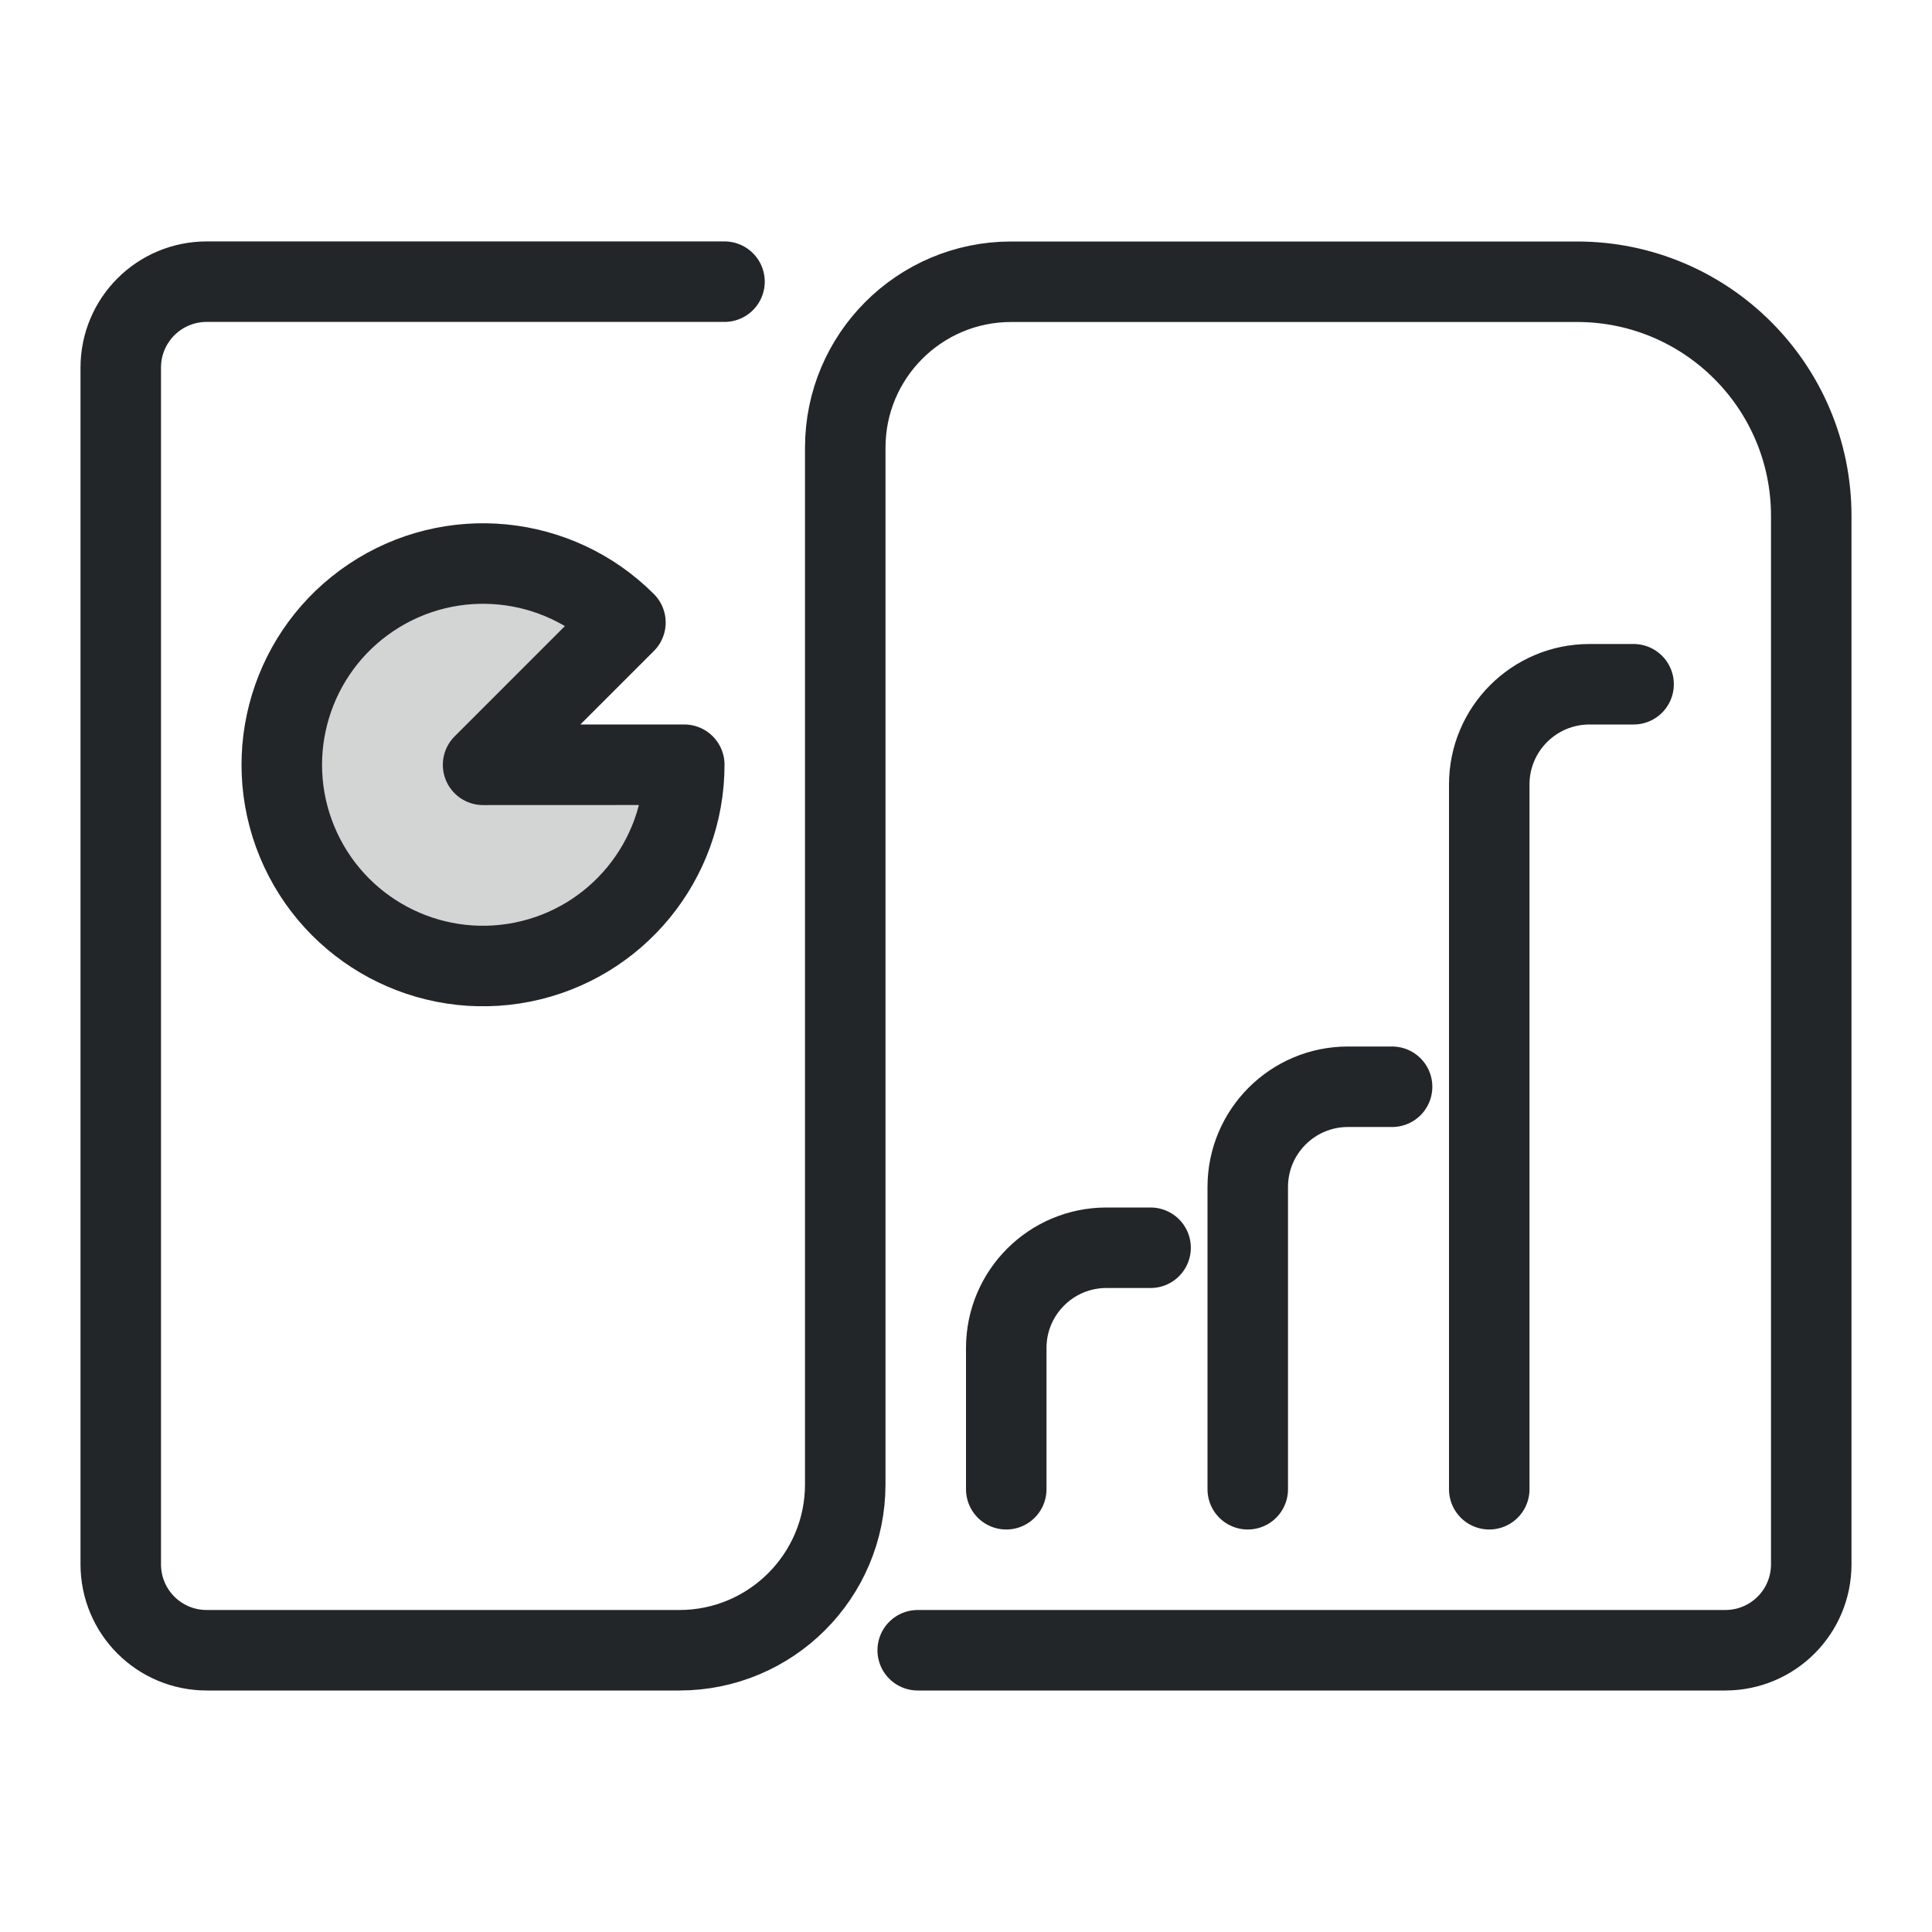
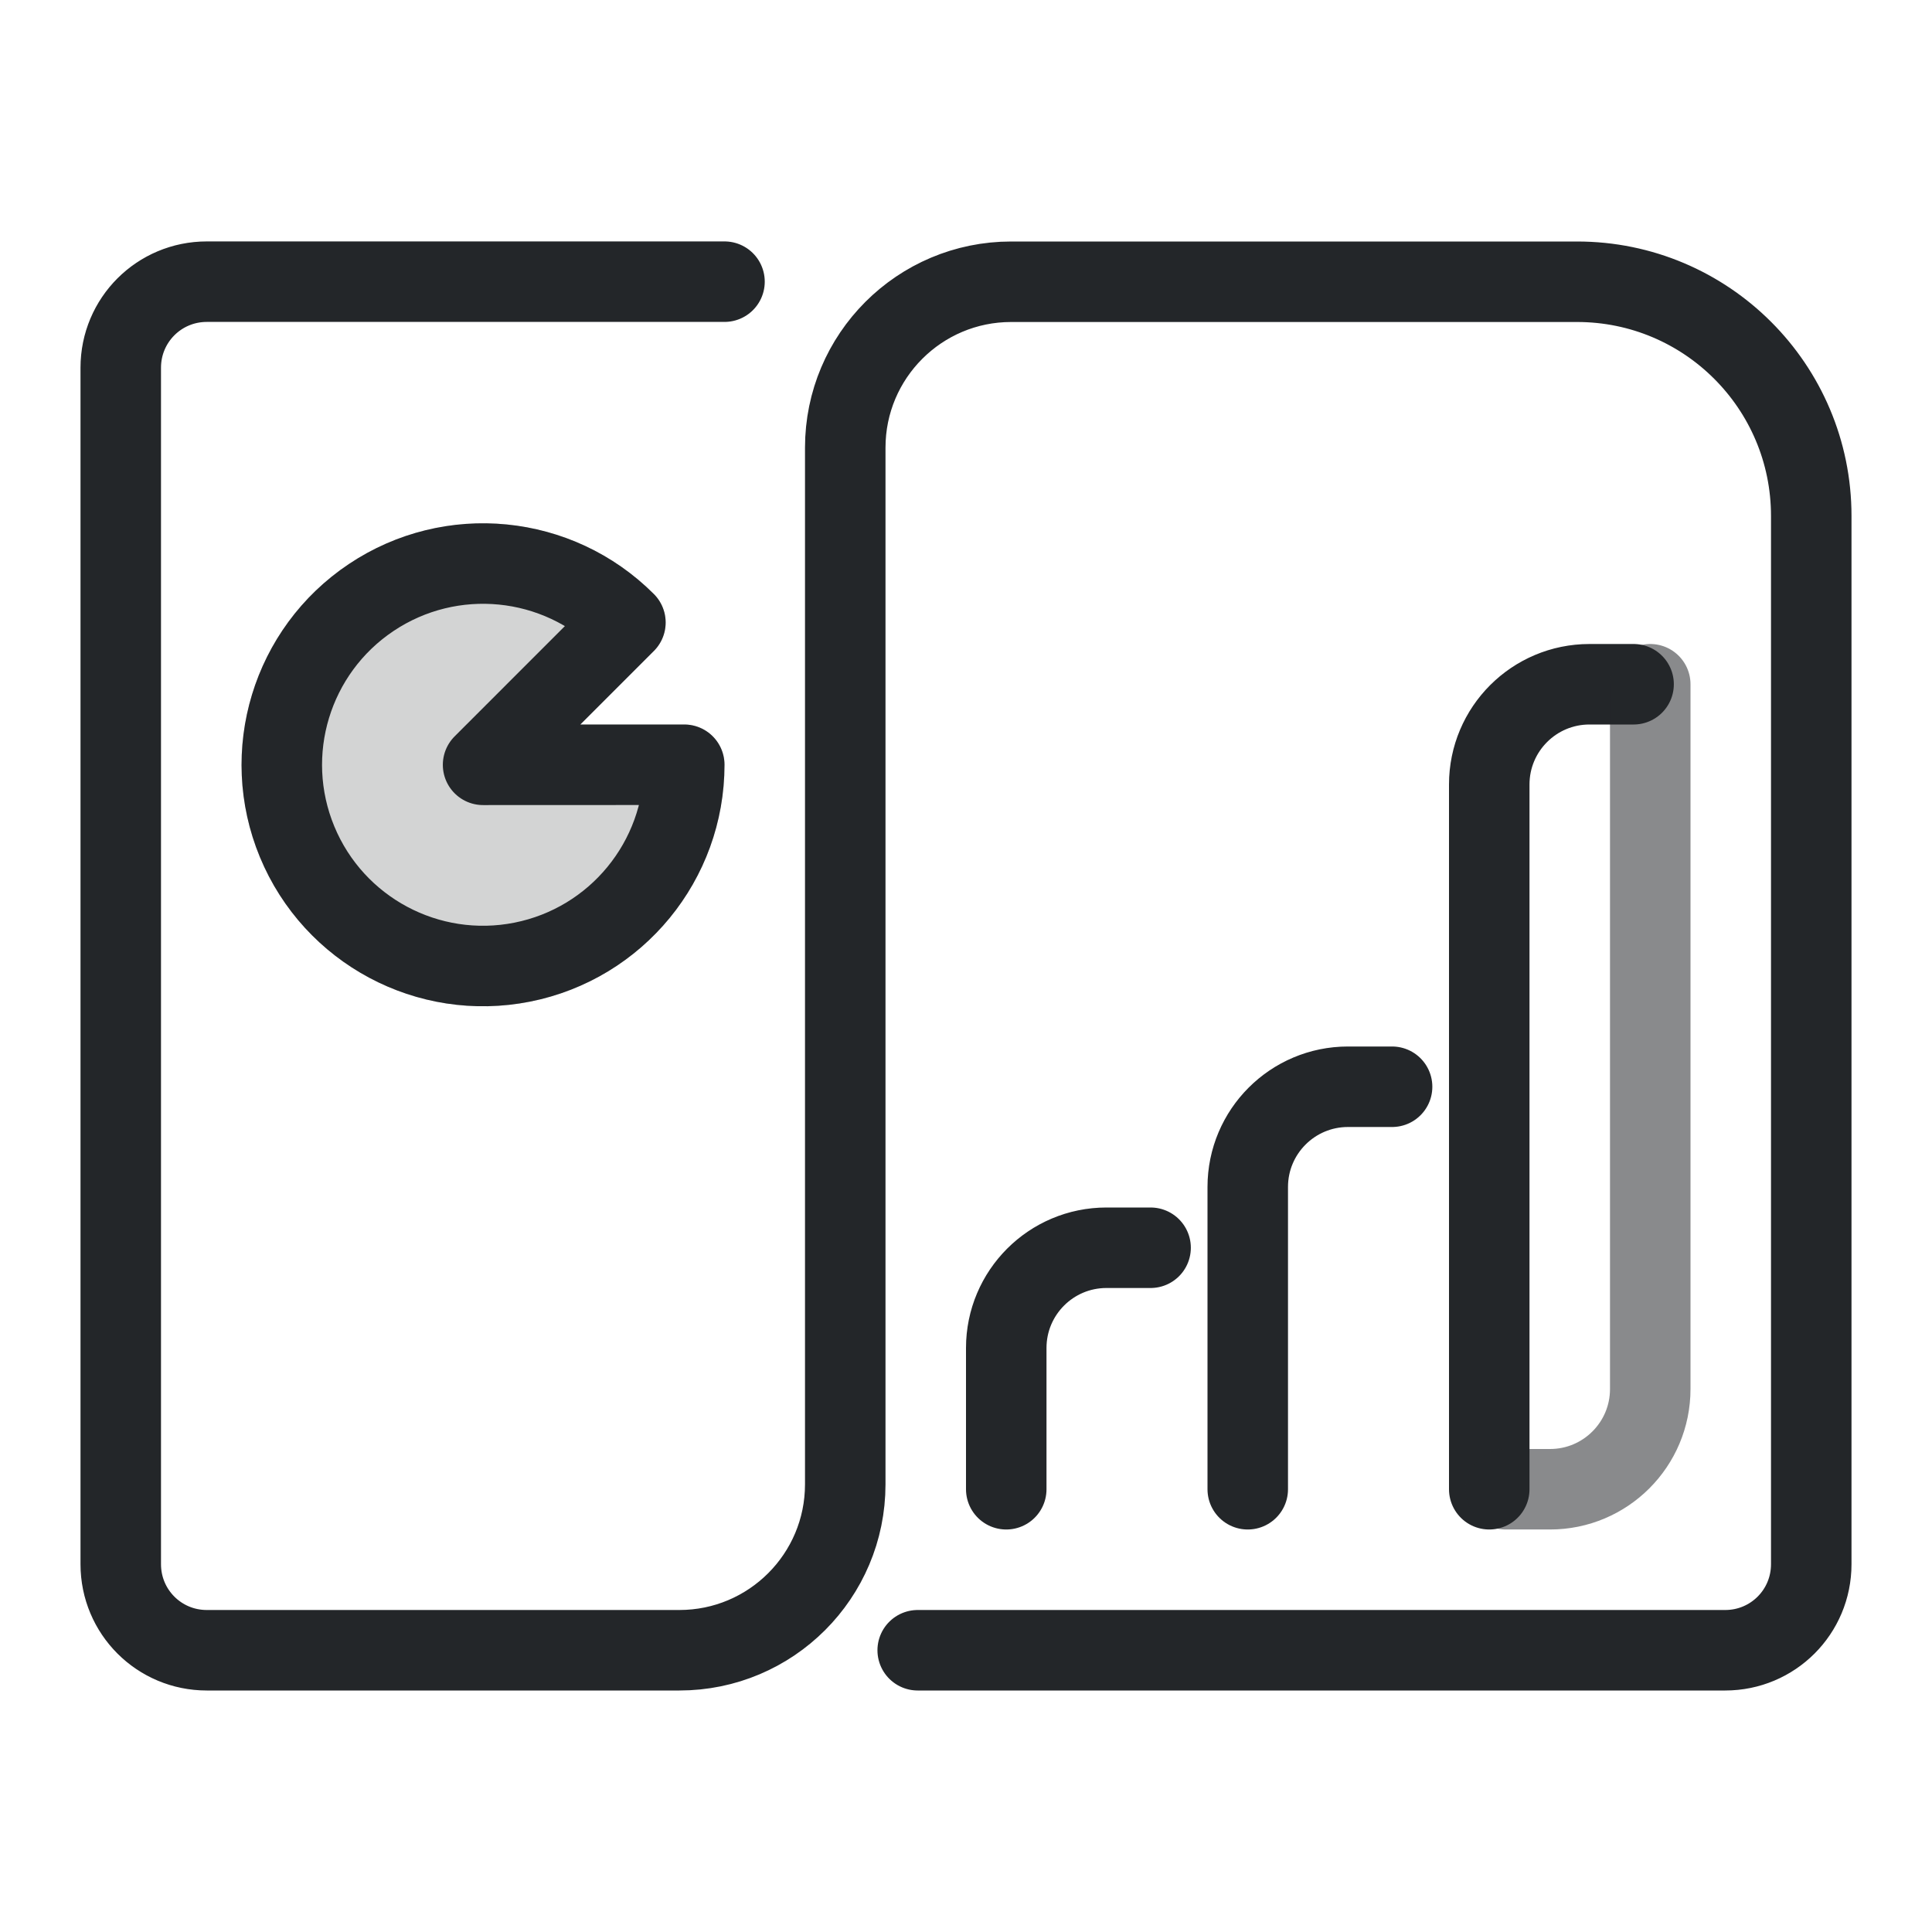
<svg xmlns="http://www.w3.org/2000/svg" width="24" height="24" version="1.1" viewBox="0 0 24 24" xml:space="preserve">
  <defs>
    <style id="current-color-scheme" type="text/css">
     .ColorScheme-Text { color:#232629; }
     .ColorScheme-Highlight { color:#3daee9; }
   </style>
  </defs>
  <g transform="translate(1, 1)">
    <g transform="matrix(1.3529 0 0 1.3509 -.8823 -1.5263)" />
    <g transform="translate(.93832 .96386)">
      <g transform="matrix(.9969 0 0 1.001 -.72915 .21356)" style="stroke-width:1.353" />
      <g transform="translate(-.57221 .10149)">
        <g class="ColorScheme-Text" transform="translate(-1,-1)" />
      </g>
    </g>
    <path d="m10.4 19.5h10.031c.592 0 1.069-.477 1.069-1.069v-13.022a2.909 2.909 45 00-2.909-2.909h-7.03a2.061 2.061 135 00-2.061 2.061v12.878a2.061 2.061 135 01-2.061 2.061h-5.87c-.592 0-1.069-.477-1.069-1.069v-14.863c0-.592.477-1.069 1.069-1.069h6.431" style="fill:none;paint-order:markers fill stroke;stroke-dashoffset:.5;stroke-linecap:round;stroke-linejoin:round;stroke:#232629" />
    <path d="m7.5 8.5a2.5 2.5 0 01-2.012 2.452 2.5 2.5 0 01-2.797-1.495 2.5 2.5 0 01.921-3.035 2.5 2.5 0 013.157.311l-1.768 1.768z" style="fill:none;paint-order:markers fill stroke;stroke-dashoffset:.5;stroke-linecap:round;stroke-linejoin:round;stroke:#232629" />
    <path d="m7.5 8.5a2.5 2.5 0 01-2.012 2.452 2.5 2.5 0 01-2.797-1.495 2.5 2.5 0 01.921-3.035 2.5 2.5 0 013.157.311l-1.768 1.768z" style="fill:#232629;opacity:.2;paint-order:markers fill stroke;stroke-dashoffset:.5;stroke-linecap:round;stroke-linejoin:round;stroke:#232629" />
    <path d="m11.5 17.5v-1.755a1.245 1.245 135 011.245-1.245h.548" style="fill:none;paint-order:markers fill stroke;stroke-dashoffset:.5;stroke-linecap:round;stroke-linejoin:round;stroke:#232629" />
    <path transform="translate(3)" d="m11.5 17.5v-3.755a1.245 1.245 135 011.245-1.245h.548" style="fill:none;paint-order:markers fill stroke;stroke-dashoffset:.5;stroke-linecap:round;stroke-linejoin:round;stroke:#232629" />
    <path transform="translate(6)" d="m11.5 17.5v-8.755a1.245 1.245 135 011.245-1.245h.548" style="fill:none;paint-order:markers fill stroke;stroke-dashoffset:.5;stroke-linecap:round;stroke-linejoin:round;stroke:#232629" />
+     <path transform="rotate(180,15.5,12.5)" d="m11.5 17.5v-8.755a1.245 1.245 135 011.245-1.245h.548" style="fill:none;opacity:.537;paint-order:markers fill stroke;stroke-dashoffset:.5;stroke-linecap:round;stroke-linejoin:round;stroke:#232629" />
  </g>
</svg>
